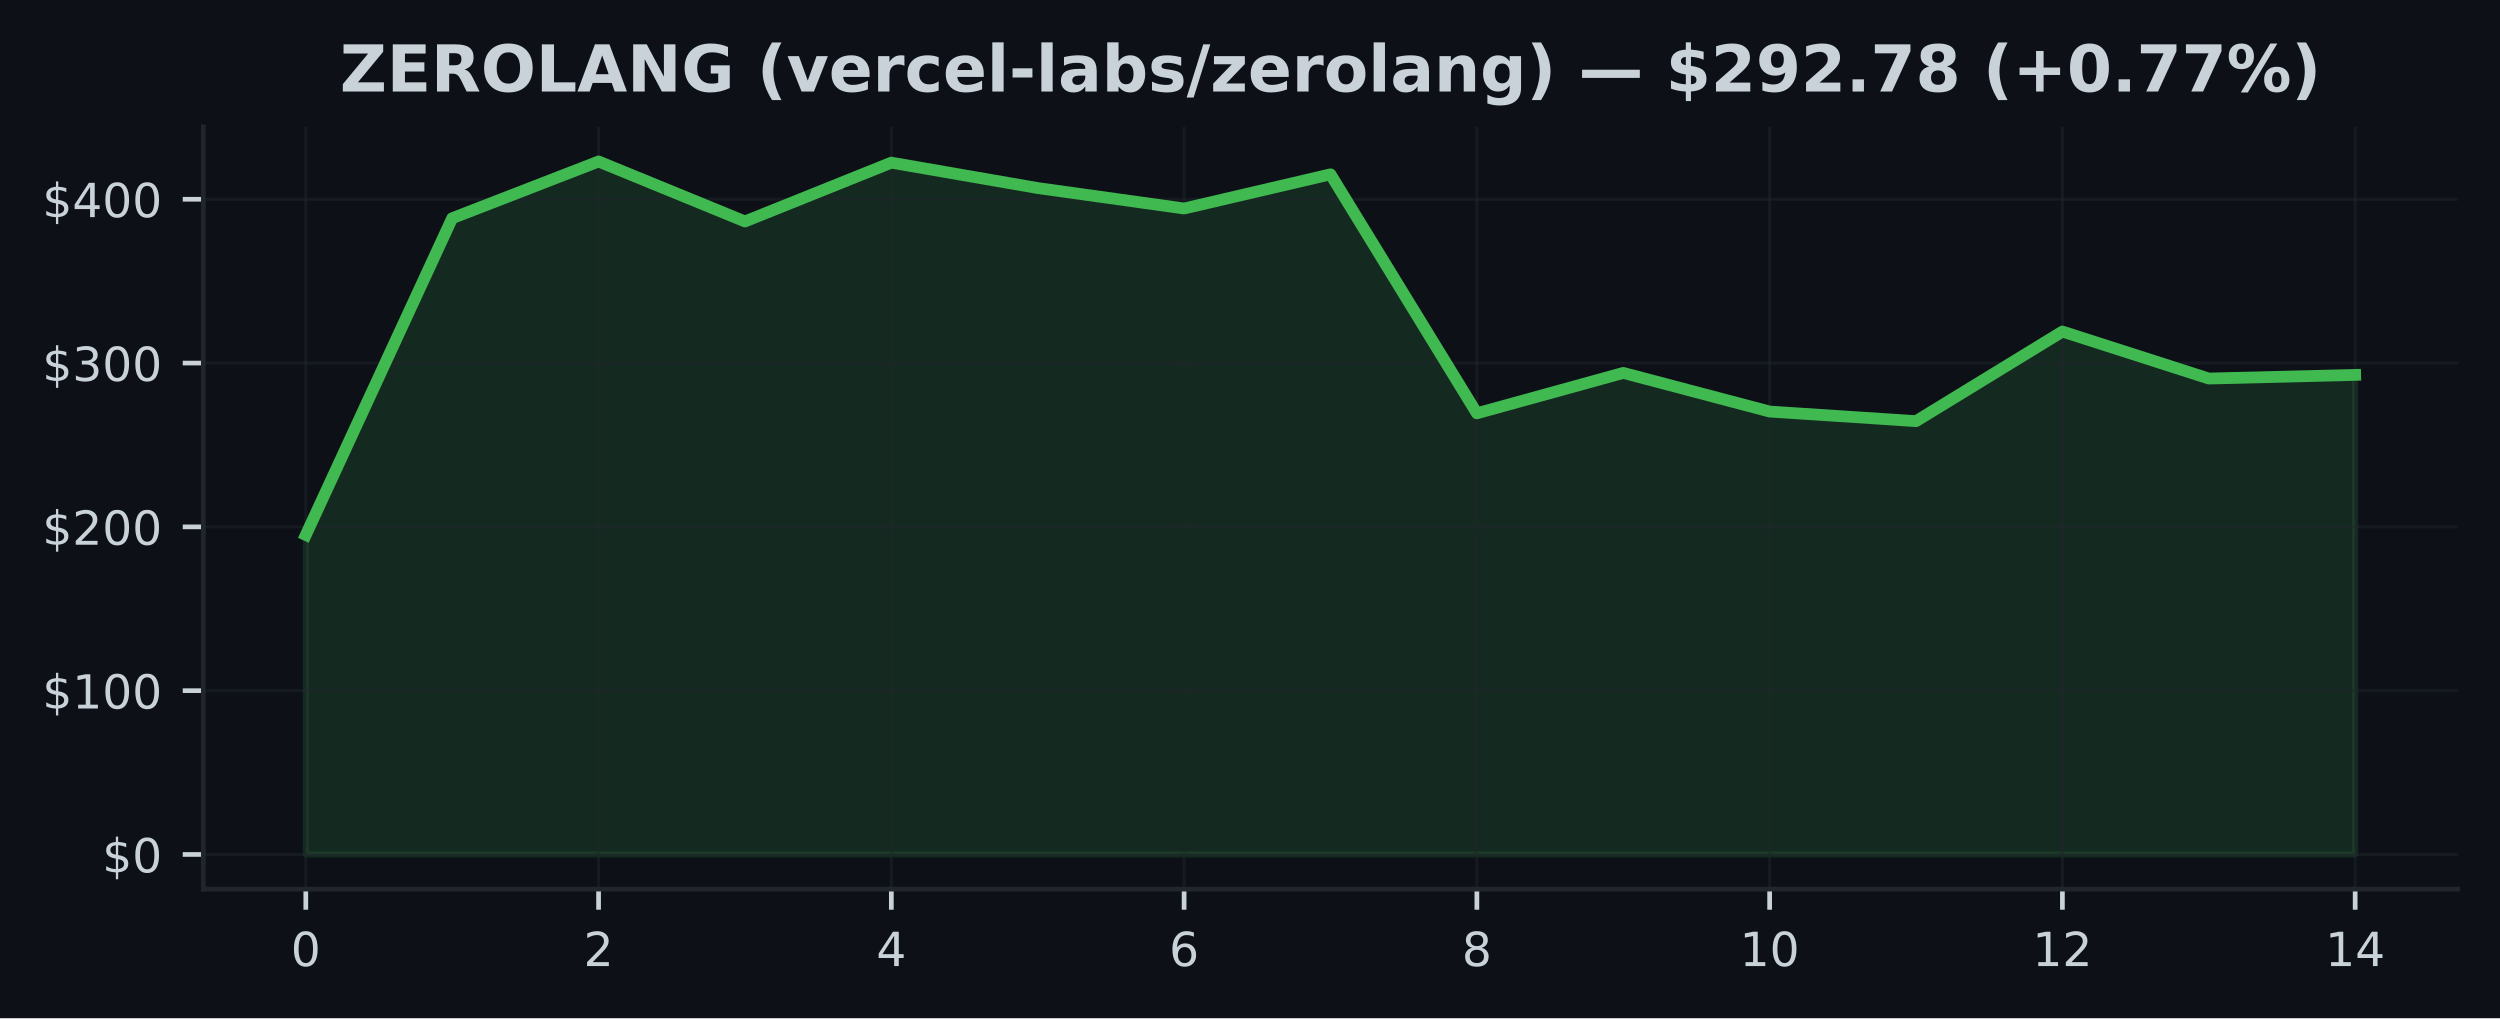
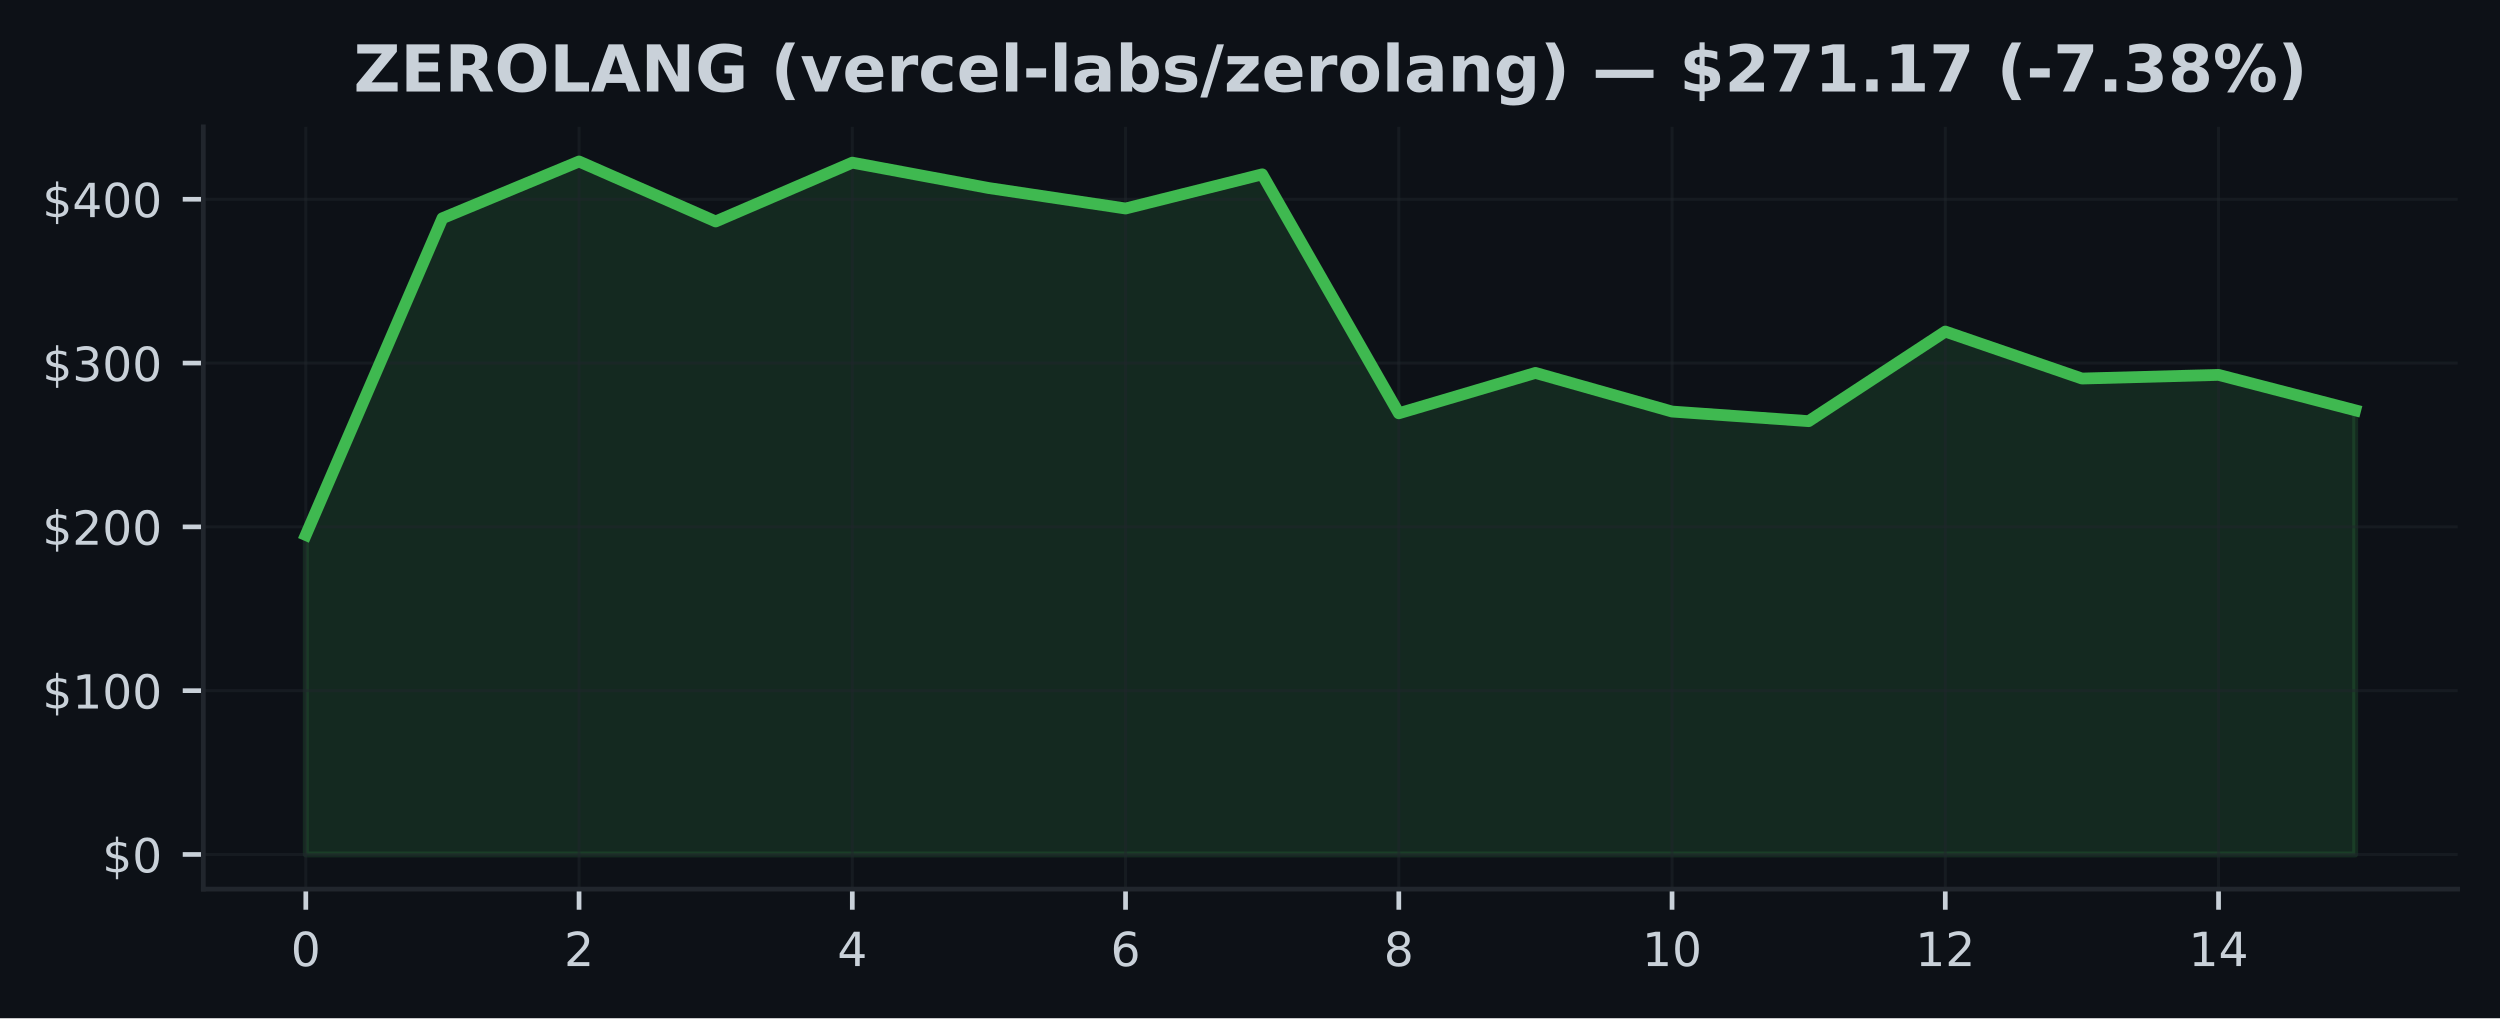
<svg xmlns="http://www.w3.org/2000/svg" xmlns:xlink="http://www.w3.org/1999/xlink" width="424.91pt" height="173.061pt" viewBox="0 0 424.91 173.061" version="1.1">
  <defs>
    <style type="text/css">*{stroke-linejoin: round; stroke-linecap: butt}</style>
  </defs>
  <g id="figure_1">
    <g id="patch_1">
      <path d="M 0 173.061  L 424.91 173.061  L 424.91 0  L 0 0  z " style="fill: #0d1117" />
    </g>
    <g id="axes_1">
      <g id="patch_2">
        <path d="M 34.56 151.118  L 417.71 151.118  L 417.71 21.558  L 34.56 21.558  z " style="fill: #0d1117" />
      </g>
      <g id="FillBetweenPolyCollection_1">
        <defs>
-           <path id="m2a7c3a0745" d="M 51.976 -27.832  L 51.976 -82.132  L 76.856 -135.969  L 101.736 -145.613  L 126.616 -135.421  L 151.495 -145.416  L 176.375 -141.095  L 201.255 -137.623  L 226.135 -143.431  L 251.015 -102.814  L 275.895 -109.68  L 300.775 -103.112  L 325.654 -101.478  L 350.534 -116.707  L 375.414 -108.722  L 400.294 -109.343  L 400.294 -27.832  L 400.294 -27.832  L 375.414 -27.832  L 350.534 -27.832  L 325.654 -27.832  L 300.775 -27.832  L 275.895 -27.832  L 251.015 -27.832  L 226.135 -27.832  L 201.255 -27.832  L 176.375 -27.832  L 151.495 -27.832  L 126.616 -27.832  L 101.736 -27.832  L 76.856 -27.832  L 51.976 -27.832  z " style="stroke: #3fb950; stroke-opacity: 0.15" />
+           <path id="m1afed7bf33" d="M 51.976 -27.832  L 51.976 -82.132  L 75.197 -135.969  L 98.418 -145.613  L 121.64 -135.421  L 144.861 -145.416  L 168.082 -141.095  L 191.303 -137.623  L 214.524 -143.431  L 237.746 -102.814  L 260.967 -109.68  L 284.188 -103.112  L 307.409 -101.478  L 330.63 -116.707  L 353.852 -108.722  L 377.073 -109.343  L 400.294 -103.327  L 400.294 -27.832  L 400.294 -27.832  L 377.073 -27.832  L 353.852 -27.832  L 330.63 -27.832  L 307.409 -27.832  L 284.188 -27.832  L 260.967 -27.832  L 237.746 -27.832  L 214.524 -27.832  L 191.303 -27.832  L 168.082 -27.832  L 144.861 -27.832  L 121.64 -27.832  L 98.418 -27.832  L 75.197 -27.832  L 51.976 -27.832  z " style="stroke: #3fb950; stroke-opacity: 0.15" />
        </defs>
-         <g clip-path="url(#p4a0010acbc)">
-           <use xlink:href="#m2a7c3a0745" x="0" y="173.061" style="fill: #3fb950; fill-opacity: 0.15; stroke: #3fb950; stroke-opacity: 0.15" />
+         <g clip-path="url(#pdf5510535b)">
+           <use xlink:href="#m1afed7bf33" x="0" y="173.061" style="fill: #3fb950; fill-opacity: 0.15; stroke: #3fb950; stroke-opacity: 0.15" />
        </g>
      </g>
      <g id="matplotlib.axis_1">
        <g id="xtick_1">
          <g id="line2d_1">
-             <path d="M 51.976 151.118  L 51.976 21.558  " clip-path="url(#p4a0010acbc)" style="fill: none; stroke: #21262d; stroke-opacity: 0.5; stroke-width: 0.5; stroke-linecap: square" />
+             <path d="M 51.976 151.118  L 51.976 21.558  " clip-path="url(#pdf5510535b)" style="fill: none; stroke: #21262d; stroke-opacity: 0.5; stroke-width: 0.5; stroke-linecap: square" />
          </g>
          <g id="line2d_2">
            <defs>
-               <path id="m915ec1aec2" d="M 0 0  L 0 3.5  " style="stroke: #c9d1d9; stroke-width: 0.8" />
+               <path id="m0084216aab" d="M 0 0  L 0 3.5  " style="stroke: #c9d1d9; stroke-width: 0.8" />
            </defs>
            <g>
-               <use xlink:href="#m915ec1aec2" x="51.976" y="151.118" style="fill: #c9d1d9; stroke: #c9d1d9; stroke-width: 0.8" />
+               <use xlink:href="#m0084216aab" x="51.976" y="151.118" style="fill: #c9d1d9; stroke: #c9d1d9; stroke-width: 0.8" />
            </g>
          </g>
          <g id="text_1">
            <g style="fill: #c9d1d9" transform="translate(49.43091 164.197) scale(0.08 -0.08)">
              <defs>
                <path id="DejaVuSans-30" d="M 2034 4250  Q 1547 4250 1301 3770  Q 1056 3291 1056 2328  Q 1056 1369 1301 889  Q 1547 409 2034 409  Q 2525 409 2770 889  Q 3016 1369 3016 2328  Q 3016 3291 2770 3770  Q 2525 4250 2034 4250  z M 2034 4750  Q 2819 4750 3233 4129  Q 3647 3509 3647 2328  Q 3647 1150 3233 529  Q 2819 -91 2034 -91  Q 1250 -91 836 529  Q 422 1150 422 2328  Q 422 3509 836 4129  Q 1250 4750 2034 4750  z " transform="scale(0.015625)" />
              </defs>
              <use xlink:href="#DejaVuSans-30" />
            </g>
          </g>
        </g>
        <g id="xtick_2">
          <g id="line2d_3">
-             <path d="M 101.736 151.118  L 101.736 21.558  " clip-path="url(#p4a0010acbc)" style="fill: none; stroke: #21262d; stroke-opacity: 0.5; stroke-width: 0.5; stroke-linecap: square" />
+             <path d="M 98.418 151.118  L 98.418 21.558  " clip-path="url(#pdf5510535b)" style="fill: none; stroke: #21262d; stroke-opacity: 0.5; stroke-width: 0.5; stroke-linecap: square" />
          </g>
          <g id="line2d_4">
            <g>
-               <use xlink:href="#m915ec1aec2" x="101.736" y="151.118" style="fill: #c9d1d9; stroke: #c9d1d9; stroke-width: 0.8" />
+               <use xlink:href="#m0084216aab" x="98.418" y="151.118" style="fill: #c9d1d9; stroke: #c9d1d9; stroke-width: 0.8" />
            </g>
          </g>
          <g id="text_2">
-             <g style="fill: #c9d1d9" transform="translate(99.19065 164.197) scale(0.08 -0.08)">
+             <g style="fill: #c9d1d9" transform="translate(95.87333 164.197) scale(0.08 -0.08)">
              <defs>
                <path id="DejaVuSans-32" d="M 1228 531  L 3431 531  L 3431 0  L 469 0  L 469 531  Q 828 903 1448 1529  Q 2069 2156 2228 2338  Q 2531 2678 2651 2914  Q 2772 3150 2772 3378  Q 2772 3750 2511 3984  Q 2250 4219 1831 4219  Q 1534 4219 1204 4116  Q 875 4013 500 3803  L 500 4441  Q 881 4594 1212 4672  Q 1544 4750 1819 4750  Q 2544 4750 2975 4387  Q 3406 4025 3406 3419  Q 3406 3131 3298 2873  Q 3191 2616 2906 2266  Q 2828 2175 2409 1742  Q 1991 1309 1228 531  z " transform="scale(0.015625)" />
              </defs>
              <use xlink:href="#DejaVuSans-32" />
            </g>
          </g>
        </g>
        <g id="xtick_3">
          <g id="line2d_5">
-             <path d="M 151.495 151.118  L 151.495 21.558  " clip-path="url(#p4a0010acbc)" style="fill: none; stroke: #21262d; stroke-opacity: 0.5; stroke-width: 0.5; stroke-linecap: square" />
+             <path d="M 144.861 151.118  L 144.861 21.558  " clip-path="url(#pdf5510535b)" style="fill: none; stroke: #21262d; stroke-opacity: 0.5; stroke-width: 0.5; stroke-linecap: square" />
          </g>
          <g id="line2d_6">
            <g>
-               <use xlink:href="#m915ec1aec2" x="151.495" y="151.118" style="fill: #c9d1d9; stroke: #c9d1d9; stroke-width: 0.8" />
+               <use xlink:href="#m0084216aab" x="144.861" y="151.118" style="fill: #c9d1d9; stroke: #c9d1d9; stroke-width: 0.8" />
            </g>
          </g>
          <g id="text_3">
-             <g style="fill: #c9d1d9" transform="translate(148.9504 164.197) scale(0.08 -0.08)">
+             <g style="fill: #c9d1d9" transform="translate(142.3158 164.197) scale(0.08 -0.08)">
              <defs>
                <path id="DejaVuSans-34" d="M 2419 4116  L 825 1625  L 2419 1625  L 2419 4116  z M 2253 4666  L 3047 4666  L 3047 1625  L 3713 1625  L 3713 1100  L 3047 1100  L 3047 0  L 2419 0  L 2419 1100  L 313 1100  L 313 1709  L 2253 4666  z " transform="scale(0.015625)" />
              </defs>
              <use xlink:href="#DejaVuSans-34" />
            </g>
          </g>
        </g>
        <g id="xtick_4">
          <g id="line2d_7">
-             <path d="M 201.255 151.118  L 201.255 21.558  " clip-path="url(#p4a0010acbc)" style="fill: none; stroke: #21262d; stroke-opacity: 0.5; stroke-width: 0.5; stroke-linecap: square" />
+             <path d="M 191.303 151.118  L 191.303 21.558  " clip-path="url(#pdf5510535b)" style="fill: none; stroke: #21262d; stroke-opacity: 0.5; stroke-width: 0.5; stroke-linecap: square" />
          </g>
          <g id="line2d_8">
            <g>
-               <use xlink:href="#m915ec1aec2" x="201.255" y="151.118" style="fill: #c9d1d9; stroke: #c9d1d9; stroke-width: 0.8" />
+               <use xlink:href="#m0084216aab" x="191.303" y="151.118" style="fill: #c9d1d9; stroke: #c9d1d9; stroke-width: 0.8" />
            </g>
          </g>
          <g id="text_4">
-             <g style="fill: #c9d1d9" transform="translate(198.7101 164.197) scale(0.08 -0.08)">
+             <g style="fill: #c9d1d9" transform="translate(188.7582 164.197) scale(0.08 -0.08)">
              <defs>
                <path id="DejaVuSans-36" d="M 2113 2584  Q 1688 2584 1439 2293  Q 1191 2003 1191 1497  Q 1191 994 1439 701  Q 1688 409 2113 409  Q 2538 409 2786 701  Q 3034 994 3034 1497  Q 3034 2003 2786 2293  Q 2538 2584 2113 2584  z M 3366 4563  L 3366 3988  Q 3128 4100 2886 4159  Q 2644 4219 2406 4219  Q 1781 4219 1451 3797  Q 1122 3375 1075 2522  Q 1259 2794 1537 2939  Q 1816 3084 2150 3084  Q 2853 3084 3261 2657  Q 3669 2231 3669 1497  Q 3669 778 3244 343  Q 2819 -91 2113 -91  Q 1303 -91 875 529  Q 447 1150 447 2328  Q 447 3434 972 4092  Q 1497 4750 2381 4750  Q 2619 4750 2861 4703  Q 3103 4656 3366 4563  z " transform="scale(0.015625)" />
              </defs>
              <use xlink:href="#DejaVuSans-36" />
            </g>
          </g>
        </g>
        <g id="xtick_5">
          <g id="line2d_9">
-             <path d="M 251.015 151.118  L 251.015 21.558  " clip-path="url(#p4a0010acbc)" style="fill: none; stroke: #21262d; stroke-opacity: 0.5; stroke-width: 0.5; stroke-linecap: square" />
+             <path d="M 237.746 151.118  L 237.746 21.558  " clip-path="url(#pdf5510535b)" style="fill: none; stroke: #21262d; stroke-opacity: 0.5; stroke-width: 0.5; stroke-linecap: square" />
          </g>
          <g id="line2d_10">
            <g>
-               <use xlink:href="#m915ec1aec2" x="251.015" y="151.118" style="fill: #c9d1d9; stroke: #c9d1d9; stroke-width: 0.8" />
+               <use xlink:href="#m0084216aab" x="237.746" y="151.118" style="fill: #c9d1d9; stroke: #c9d1d9; stroke-width: 0.8" />
            </g>
          </g>
          <g id="text_5">
-             <g style="fill: #c9d1d9" transform="translate(248.4699 164.197) scale(0.08 -0.08)">
+             <g style="fill: #c9d1d9" transform="translate(235.2006 164.197) scale(0.08 -0.08)">
              <defs>
                <path id="DejaVuSans-38" d="M 2034 2216  Q 1584 2216 1326 1975  Q 1069 1734 1069 1313  Q 1069 891 1326 650  Q 1584 409 2034 409  Q 2484 409 2743 651  Q 3003 894 3003 1313  Q 3003 1734 2745 1975  Q 2488 2216 2034 2216  z M 1403 2484  Q 997 2584 770 2862  Q 544 3141 544 3541  Q 544 4100 942 4425  Q 1341 4750 2034 4750  Q 2731 4750 3128 4425  Q 3525 4100 3525 3541  Q 3525 3141 3298 2862  Q 3072 2584 2669 2484  Q 3125 2378 3379 2068  Q 3634 1759 3634 1313  Q 3634 634 3220 271  Q 2806 -91 2034 -91  Q 1263 -91 848 271  Q 434 634 434 1313  Q 434 1759 690 2068  Q 947 2378 1403 2484  z M 1172 3481  Q 1172 3119 1398 2916  Q 1625 2713 2034 2713  Q 2441 2713 2670 2916  Q 2900 3119 2900 3481  Q 2900 3844 2670 4047  Q 2441 4250 2034 4250  Q 1625 4250 1398 4047  Q 1172 3844 1172 3481  z " transform="scale(0.015625)" />
              </defs>
              <use xlink:href="#DejaVuSans-38" />
            </g>
          </g>
        </g>
        <g id="xtick_6">
          <g id="line2d_11">
-             <path d="M 300.775 151.118  L 300.775 21.558  " clip-path="url(#p4a0010acbc)" style="fill: none; stroke: #21262d; stroke-opacity: 0.5; stroke-width: 0.5; stroke-linecap: square" />
+             <path d="M 284.188 151.118  L 284.188 21.558  " clip-path="url(#pdf5510535b)" style="fill: none; stroke: #21262d; stroke-opacity: 0.5; stroke-width: 0.5; stroke-linecap: square" />
          </g>
          <g id="line2d_12">
            <g>
-               <use xlink:href="#m915ec1aec2" x="300.775" y="151.118" style="fill: #c9d1d9; stroke: #c9d1d9; stroke-width: 0.8" />
+               <use xlink:href="#m0084216aab" x="284.188" y="151.118" style="fill: #c9d1d9; stroke: #c9d1d9; stroke-width: 0.8" />
            </g>
          </g>
          <g id="text_6">
-             <g style="fill: #c9d1d9" transform="translate(295.6846 164.197) scale(0.08 -0.08)">
+             <g style="fill: #c9d1d9" transform="translate(279.098 164.197) scale(0.08 -0.08)">
              <defs>
                <path id="DejaVuSans-31" d="M 794 531  L 1825 531  L 1825 4091  L 703 3866  L 703 4441  L 1819 4666  L 2450 4666  L 2450 531  L 3481 531  L 3481 0  L 794 0  L 794 531  z " transform="scale(0.015625)" />
              </defs>
              <use xlink:href="#DejaVuSans-31" />
              <use xlink:href="#DejaVuSans-30" transform="translate(63.62305 0)" />
            </g>
          </g>
        </g>
        <g id="xtick_7">
          <g id="line2d_13">
-             <path d="M 350.534 151.118  L 350.534 21.558  " clip-path="url(#p4a0010acbc)" style="fill: none; stroke: #21262d; stroke-opacity: 0.5; stroke-width: 0.5; stroke-linecap: square" />
+             <path d="M 330.63 151.118  L 330.63 21.558  " clip-path="url(#pdf5510535b)" style="fill: none; stroke: #21262d; stroke-opacity: 0.5; stroke-width: 0.5; stroke-linecap: square" />
          </g>
          <g id="line2d_14">
            <g>
-               <use xlink:href="#m915ec1aec2" x="350.534" y="151.118" style="fill: #c9d1d9; stroke: #c9d1d9; stroke-width: 0.8" />
+               <use xlink:href="#m0084216aab" x="330.63" y="151.118" style="fill: #c9d1d9; stroke: #c9d1d9; stroke-width: 0.8" />
            </g>
          </g>
          <g id="text_7">
-             <g style="fill: #c9d1d9" transform="translate(345.4444 164.197) scale(0.08 -0.08)">
+             <g style="fill: #c9d1d9" transform="translate(325.5405 164.197) scale(0.08 -0.08)">
              <use xlink:href="#DejaVuSans-31" />
              <use xlink:href="#DejaVuSans-32" transform="translate(63.62305 0)" />
            </g>
          </g>
        </g>
        <g id="xtick_8">
          <g id="line2d_15">
-             <path d="M 400.294 151.118  L 400.294 21.558  " clip-path="url(#p4a0010acbc)" style="fill: none; stroke: #21262d; stroke-opacity: 0.5; stroke-width: 0.5; stroke-linecap: square" />
+             <path d="M 377.073 151.118  L 377.073 21.558  " clip-path="url(#pdf5510535b)" style="fill: none; stroke: #21262d; stroke-opacity: 0.5; stroke-width: 0.5; stroke-linecap: square" />
          </g>
          <g id="line2d_16">
            <g>
-               <use xlink:href="#m915ec1aec2" x="400.294" y="151.118" style="fill: #c9d1d9; stroke: #c9d1d9; stroke-width: 0.8" />
+               <use xlink:href="#m0084216aab" x="377.073" y="151.118" style="fill: #c9d1d9; stroke: #c9d1d9; stroke-width: 0.8" />
            </g>
          </g>
          <g id="text_8">
-             <g style="fill: #c9d1d9" transform="translate(395.2041 164.197) scale(0.08 -0.08)">
+             <g style="fill: #c9d1d9" transform="translate(371.9829 164.197) scale(0.08 -0.08)">
              <use xlink:href="#DejaVuSans-31" />
              <use xlink:href="#DejaVuSans-34" transform="translate(63.62305 0)" />
            </g>
          </g>
        </g>
      </g>
      <g id="matplotlib.axis_2">
        <g id="ytick_1">
          <g id="line2d_17">
-             <path d="M 34.56 145.229  L 417.71 145.229  " clip-path="url(#p4a0010acbc)" style="fill: none; stroke: #21262d; stroke-opacity: 0.5; stroke-width: 0.5; stroke-linecap: square" />
+             <path d="M 34.56 145.229  L 417.71 145.229  " clip-path="url(#pdf5510535b)" style="fill: none; stroke: #21262d; stroke-opacity: 0.5; stroke-width: 0.5; stroke-linecap: square" />
          </g>
          <g id="line2d_18">
            <defs>
-               <path id="m7dd3b3bab3" d="M 0 0  L -3.5 0  " style="stroke: #c9d1d9; stroke-width: 0.8" />
+               <path id="m3a2ec4ae19" d="M 0 0  L -3.5 0  " style="stroke: #c9d1d9; stroke-width: 0.8" />
            </defs>
            <g>
-               <use xlink:href="#m7dd3b3bab3" x="34.56" y="145.229" style="fill: #c9d1d9; stroke: #c9d1d9; stroke-width: 0.8" />
+               <use xlink:href="#m3a2ec4ae19" x="34.56" y="145.229" style="fill: #c9d1d9; stroke: #c9d1d9; stroke-width: 0.8" />
            </g>
          </g>
          <g id="text_9">
            <g style="fill: #c9d1d9" transform="translate(17.38 148.2686) scale(0.08 -0.08)">
              <defs>
                <path id="DejaVuSans-24" d="M 2163 -941  L 1850 -941  L 1847 0  Q 1519 6 1191 76  Q 863 147 531 288  L 531 850  Q 850 650 1176 548  Q 1503 447 1850 444  L 1850 1869  Q 1159 1981 845 2250  Q 531 2519 531 2988  Q 531 3497 872 3790  Q 1213 4084 1850 4128  L 1850 4863  L 2163 4863  L 2163 4138  Q 2453 4125 2725 4076  Q 2997 4028 3256 3944  L 3256 3397  Q 2997 3528 2723 3600  Q 2450 3672 2163 3684  L 2163 2350  Q 2872 2241 3206 1959  Q 3541 1678 3541 1191  Q 3541 663 3186 358  Q 2831 53 2163 6  L 2163 -941  z M 1850 2406  L 1850 3688  Q 1488 3647 1297 3481  Q 1106 3316 1106 3041  Q 1106 2772 1282 2622  Q 1459 2472 1850 2406  z M 2163 1806  L 2163 453  Q 2559 506 2761 678  Q 2963 850 2963 1131  Q 2963 1406 2770 1568  Q 2578 1731 2163 1806  z " transform="scale(0.015625)" />
              </defs>
              <use xlink:href="#DejaVuSans-24" />
              <use xlink:href="#DejaVuSans-30" transform="translate(63.62305 0)" />
            </g>
          </g>
        </g>
        <g id="ytick_2">
          <g id="line2d_19">
-             <path d="M 34.56 117.389  L 417.71 117.389  " clip-path="url(#p4a0010acbc)" style="fill: none; stroke: #21262d; stroke-opacity: 0.5; stroke-width: 0.5; stroke-linecap: square" />
+             <path d="M 34.56 117.389  L 417.71 117.389  " clip-path="url(#pdf5510535b)" style="fill: none; stroke: #21262d; stroke-opacity: 0.5; stroke-width: 0.5; stroke-linecap: square" />
          </g>
          <g id="line2d_20">
            <g>
-               <use xlink:href="#m7dd3b3bab3" x="34.56" y="117.389" style="fill: #c9d1d9; stroke: #c9d1d9; stroke-width: 0.8" />
+               <use xlink:href="#m3a2ec4ae19" x="34.56" y="117.389" style="fill: #c9d1d9; stroke: #c9d1d9; stroke-width: 0.8" />
            </g>
          </g>
          <g id="text_10">
            <g style="fill: #c9d1d9" transform="translate(7.2 120.4281) scale(0.08 -0.08)">
              <use xlink:href="#DejaVuSans-24" />
              <use xlink:href="#DejaVuSans-31" transform="translate(63.62305 0)" />
              <use xlink:href="#DejaVuSans-30" transform="translate(127.2461 0)" />
              <use xlink:href="#DejaVuSans-30" transform="translate(190.8691 0)" />
            </g>
          </g>
        </g>
        <g id="ytick_3">
          <g id="line2d_21">
-             <path d="M 34.56 89.548  L 417.71 89.548  " clip-path="url(#p4a0010acbc)" style="fill: none; stroke: #21262d; stroke-opacity: 0.5; stroke-width: 0.5; stroke-linecap: square" />
+             <path d="M 34.56 89.548  L 417.71 89.548  " clip-path="url(#pdf5510535b)" style="fill: none; stroke: #21262d; stroke-opacity: 0.5; stroke-width: 0.5; stroke-linecap: square" />
          </g>
          <g id="line2d_22">
            <g>
-               <use xlink:href="#m7dd3b3bab3" x="34.56" y="89.548" style="fill: #c9d1d9; stroke: #c9d1d9; stroke-width: 0.8" />
+               <use xlink:href="#m3a2ec4ae19" x="34.56" y="89.548" style="fill: #c9d1d9; stroke: #c9d1d9; stroke-width: 0.8" />
            </g>
          </g>
          <g id="text_11">
            <g style="fill: #c9d1d9" transform="translate(7.2 92.58766) scale(0.08 -0.08)">
              <use xlink:href="#DejaVuSans-24" />
              <use xlink:href="#DejaVuSans-32" transform="translate(63.62305 0)" />
              <use xlink:href="#DejaVuSans-30" transform="translate(127.2461 0)" />
              <use xlink:href="#DejaVuSans-30" transform="translate(190.8691 0)" />
            </g>
          </g>
        </g>
        <g id="ytick_4">
          <g id="line2d_23">
-             <path d="M 34.56 61.708  L 417.71 61.708  " clip-path="url(#p4a0010acbc)" style="fill: none; stroke: #21262d; stroke-opacity: 0.5; stroke-width: 0.5; stroke-linecap: square" />
+             <path d="M 34.56 61.708  L 417.71 61.708  " clip-path="url(#pdf5510535b)" style="fill: none; stroke: #21262d; stroke-opacity: 0.5; stroke-width: 0.5; stroke-linecap: square" />
          </g>
          <g id="line2d_24">
            <g>
-               <use xlink:href="#m7dd3b3bab3" x="34.56" y="61.708" style="fill: #c9d1d9; stroke: #c9d1d9; stroke-width: 0.8" />
+               <use xlink:href="#m3a2ec4ae19" x="34.56" y="61.708" style="fill: #c9d1d9; stroke: #c9d1d9; stroke-width: 0.8" />
            </g>
          </g>
          <g id="text_12">
            <g style="fill: #c9d1d9" transform="translate(7.2 64.74721) scale(0.08 -0.08)">
              <defs>
                <path id="DejaVuSans-33" d="M 2597 2516  Q 3050 2419 3304 2112  Q 3559 1806 3559 1356  Q 3559 666 3084 287  Q 2609 -91 1734 -91  Q 1441 -91 1130 -33  Q 819 25 488 141  L 488 750  Q 750 597 1062 519  Q 1375 441 1716 441  Q 2309 441 2620 675  Q 2931 909 2931 1356  Q 2931 1769 2642 2001  Q 2353 2234 1838 2234  L 1294 2234  L 1294 2753  L 1863 2753  Q 2328 2753 2575 2939  Q 2822 3125 2822 3475  Q 2822 3834 2567 4026  Q 2313 4219 1838 4219  Q 1578 4219 1281 4162  Q 984 4106 628 3988  L 628 4550  Q 988 4650 1302 4700  Q 1616 4750 1894 4750  Q 2613 4750 3031 4423  Q 3450 4097 3450 3541  Q 3450 3153 3228 2886  Q 3006 2619 2597 2516  z " transform="scale(0.015625)" />
              </defs>
              <use xlink:href="#DejaVuSans-24" />
              <use xlink:href="#DejaVuSans-33" transform="translate(63.62305 0)" />
              <use xlink:href="#DejaVuSans-30" transform="translate(127.2461 0)" />
              <use xlink:href="#DejaVuSans-30" transform="translate(190.8691 0)" />
            </g>
          </g>
        </g>
        <g id="ytick_5">
          <g id="line2d_25">
-             <path d="M 34.56 33.867  L 417.71 33.867  " clip-path="url(#p4a0010acbc)" style="fill: none; stroke: #21262d; stroke-opacity: 0.5; stroke-width: 0.5; stroke-linecap: square" />
+             <path d="M 34.56 33.867  L 417.71 33.867  " clip-path="url(#pdf5510535b)" style="fill: none; stroke: #21262d; stroke-opacity: 0.5; stroke-width: 0.5; stroke-linecap: square" />
          </g>
          <g id="line2d_26">
            <g>
-               <use xlink:href="#m7dd3b3bab3" x="34.56" y="33.867" style="fill: #c9d1d9; stroke: #c9d1d9; stroke-width: 0.8" />
+               <use xlink:href="#m3a2ec4ae19" x="34.56" y="33.867" style="fill: #c9d1d9; stroke: #c9d1d9; stroke-width: 0.8" />
            </g>
          </g>
          <g id="text_13">
            <g style="fill: #c9d1d9" transform="translate(7.2 36.90675) scale(0.08 -0.08)">
              <use xlink:href="#DejaVuSans-24" />
              <use xlink:href="#DejaVuSans-34" transform="translate(63.62305 0)" />
              <use xlink:href="#DejaVuSans-30" transform="translate(127.2461 0)" />
              <use xlink:href="#DejaVuSans-30" transform="translate(190.8691 0)" />
            </g>
          </g>
        </g>
      </g>
      <g id="line2d_27">
-         <path d="M 51.976 90.929  L 76.856 37.091  L 101.736 27.447  L 126.616 37.64  L 151.495 27.645  L 176.375 31.966  L 201.255 35.438  L 226.135 29.63  L 251.015 70.246  L 275.895 63.381  L 300.775 69.949  L 325.654 71.583  L 350.534 56.354  L 375.414 64.339  L 400.294 63.718  " clip-path="url(#p4a0010acbc)" style="fill: none; stroke: #3fb950; stroke-width: 2; stroke-linecap: square" />
+         <path d="M 51.976 90.929  L 75.197 37.091  L 98.418 27.447  L 121.64 37.64  L 144.861 27.645  L 168.082 31.966  L 191.303 35.438  L 214.524 29.63  L 237.746 70.246  L 260.967 63.381  L 284.188 69.949  L 307.409 71.583  L 330.63 56.354  L 353.852 64.339  L 377.073 63.718  L 400.294 69.734  " clip-path="url(#pdf5510535b)" style="fill: none; stroke: #3fb950; stroke-width: 2; stroke-linecap: square" />
      </g>
      <g id="patch_3">
        <path d="M 34.56 151.118  L 34.56 21.558  " style="fill: none; stroke: #21262d; stroke-width: 0.8; stroke-linejoin: miter; stroke-linecap: square" />
      </g>
      <g id="patch_4">
        <path d="M 34.56 151.118  L 417.71 151.118  " style="fill: none; stroke: #21262d; stroke-width: 0.8; stroke-linejoin: miter; stroke-linecap: square" />
      </g>
      <g id="text_14">
-         <g style="fill: #c9d1d9" transform="translate(57.77227 15.55828) scale(0.11 -0.11)">
+         <g style="fill: #c9d1d9" transform="translate(60.09859 15.55828) scale(0.11 -0.11)">
          <defs>
            <path id="DejaVuSans-Bold-5a" d="M 359 4666  L 4281 4666  L 4281 3938  L 1778 909  L 4353 909  L 4353 0  L 288 0  L 288 728  L 2791 3756  L 359 3756  L 359 4666  z " transform="scale(0.015625)" />
            <path id="DejaVuSans-Bold-45" d="M 588 4666  L 3834 4666  L 3834 3756  L 1791 3756  L 1791 2888  L 3713 2888  L 3713 1978  L 1791 1978  L 1791 909  L 3903 909  L 3903 0  L 588 0  L 588 4666  z " transform="scale(0.015625)" />
            <path id="DejaVuSans-Bold-52" d="M 2297 2597  Q 2675 2597 2839 2737  Q 3003 2878 3003 3200  Q 3003 3519 2839 3656  Q 2675 3794 2297 3794  L 1791 3794  L 1791 2597  L 2297 2597  z M 1791 1766  L 1791 0  L 588 0  L 588 4666  L 2425 4666  Q 3347 4666 3776 4356  Q 4206 4047 4206 3378  Q 4206 2916 3982 2619  Q 3759 2322 3309 2181  Q 3556 2125 3751 1926  Q 3947 1728 4147 1325  L 4800 0  L 3519 0  L 2950 1159  Q 2778 1509 2601 1637  Q 2425 1766 2131 1766  L 1791 1766  z " transform="scale(0.015625)" />
            <path id="DejaVuSans-Bold-4f" d="M 2719 3878  Q 2169 3878 1866 3472  Q 1563 3066 1563 2328  Q 1563 1594 1866 1187  Q 2169 781 2719 781  Q 3272 781 3575 1187  Q 3878 1594 3878 2328  Q 3878 3066 3575 3472  Q 3272 3878 2719 3878  z M 2719 4750  Q 3844 4750 4481 4106  Q 5119 3463 5119 2328  Q 5119 1197 4481 553  Q 3844 -91 2719 -91  Q 1597 -91 958 553  Q 319 1197 319 2328  Q 319 3463 958 4106  Q 1597 4750 2719 4750  z " transform="scale(0.015625)" />
            <path id="DejaVuSans-Bold-4c" d="M 588 4666  L 1791 4666  L 1791 909  L 3903 909  L 3903 0  L 588 0  L 588 4666  z " transform="scale(0.015625)" />
            <path id="DejaVuSans-Bold-41" d="M 3419 850  L 1538 850  L 1241 0  L 31 0  L 1759 4666  L 3194 4666  L 4922 0  L 3713 0  L 3419 850  z M 1838 1716  L 3116 1716  L 2478 3572  L 1838 1716  z " transform="scale(0.015625)" />
            <path id="DejaVuSans-Bold-4e" d="M 588 4666  L 1931 4666  L 3628 1466  L 3628 4666  L 4769 4666  L 4769 0  L 3425 0  L 1728 3200  L 1728 0  L 588 0  L 588 4666  z " transform="scale(0.015625)" />
            <path id="DejaVuSans-Bold-47" d="M 4781 347  Q 4331 128 3847 18  Q 3363 -91 2847 -91  Q 1681 -91 1000 561  Q 319 1213 319 2328  Q 319 3456 1012 4103  Q 1706 4750 2913 4750  Q 3378 4750 3804 4662  Q 4231 4575 4609 4403  L 4609 3438  Q 4219 3659 3833 3768  Q 3447 3878 3059 3878  Q 2341 3878 1952 3476  Q 1563 3075 1563 2328  Q 1563 1588 1938 1184  Q 2313 781 3003 781  Q 3191 781 3352 804  Q 3513 828 3641 878  L 3641 1784  L 2906 1784  L 2906 2591  L 4781 2591  L 4781 347  z " transform="scale(0.015625)" />
            <path id="DejaVuSans-Bold-20" transform="scale(0.015625)" />
            <path id="DejaVuSans-Bold-28" d="M 2413 -844  L 1484 -844  Q 1006 -72 778 623  Q 550 1319 550 2003  Q 550 2688 779 3389  Q 1009 4091 1484 4856  L 2413 4856  Q 2013 4116 1813 3408  Q 1613 2700 1613 2009  Q 1613 1319 1811 609  Q 2009 -100 2413 -844  z " transform="scale(0.015625)" />
            <path id="DejaVuSans-Bold-76" d="M 97 3500  L 1216 3500  L 2088 1081  L 2956 3500  L 4078 3500  L 2700 0  L 1472 0  L 97 3500  z " transform="scale(0.015625)" />
            <path id="DejaVuSans-Bold-65" d="M 4031 1759  L 4031 1441  L 1416 1441  Q 1456 1047 1700 850  Q 1944 653 2381 653  Q 2734 653 3104 758  Q 3475 863 3866 1075  L 3866 213  Q 3469 63 3072 -14  Q 2675 -91 2278 -91  Q 1328 -91 801 392  Q 275 875 275 1747  Q 275 2603 792 3093  Q 1309 3584 2216 3584  Q 3041 3584 3536 3087  Q 4031 2591 4031 1759  z M 2881 2131  Q 2881 2450 2695 2645  Q 2509 2841 2209 2841  Q 1884 2841 1681 2658  Q 1478 2475 1428 2131  L 2881 2131  z " transform="scale(0.015625)" />
            <path id="DejaVuSans-Bold-72" d="M 3138 2547  Q 2991 2616 2845 2648  Q 2700 2681 2553 2681  Q 2122 2681 1889 2404  Q 1656 2128 1656 1613  L 1656 0  L 538 0  L 538 3500  L 1656 3500  L 1656 2925  Q 1872 3269 2151 3426  Q 2431 3584 2822 3584  Q 2878 3584 2943 3579  Q 3009 3575 3134 3559  L 3138 2547  z " transform="scale(0.015625)" />
            <path id="DejaVuSans-Bold-63" d="M 3366 3391  L 3366 2478  Q 3138 2634 2908 2709  Q 2678 2784 2431 2784  Q 1963 2784 1702 2511  Q 1441 2238 1441 1747  Q 1441 1256 1702 982  Q 1963 709 2431 709  Q 2694 709 2930 787  Q 3166 866 3366 1019  L 3366 103  Q 3103 6 2833 -42  Q 2563 -91 2291 -91  Q 1344 -91 809 395  Q 275 881 275 1747  Q 275 2613 809 3098  Q 1344 3584 2291 3584  Q 2566 3584 2833 3536  Q 3100 3488 3366 3391  z " transform="scale(0.015625)" />
            <path id="DejaVuSans-Bold-6c" d="M 538 4863  L 1656 4863  L 1656 0  L 538 0  L 538 4863  z " transform="scale(0.015625)" />
            <path id="DejaVuSans-Bold-2d" d="M 347 2297  L 2309 2297  L 2309 1388  L 347 1388  L 347 2297  z " transform="scale(0.015625)" />
            <path id="DejaVuSans-Bold-61" d="M 2106 1575  Q 1756 1575 1579 1456  Q 1403 1338 1403 1106  Q 1403 894 1545 773  Q 1688 653 1941 653  Q 2256 653 2472 879  Q 2688 1106 2688 1447  L 2688 1575  L 2106 1575  z M 3816 1997  L 3816 0  L 2688 0  L 2688 519  Q 2463 200 2181 54  Q 1900 -91 1497 -91  Q 953 -91 614 226  Q 275 544 275 1050  Q 275 1666 698 1953  Q 1122 2241 2028 2241  L 2688 2241  L 2688 2328  Q 2688 2594 2478 2717  Q 2269 2841 1825 2841  Q 1466 2841 1156 2769  Q 847 2697 581 2553  L 581 3406  Q 941 3494 1303 3539  Q 1666 3584 2028 3584  Q 2975 3584 3395 3211  Q 3816 2838 3816 1997  z " transform="scale(0.015625)" />
            <path id="DejaVuSans-Bold-62" d="M 2400 722  Q 2759 722 2948 984  Q 3138 1247 3138 1747  Q 3138 2247 2948 2509  Q 2759 2772 2400 2772  Q 2041 2772 1848 2508  Q 1656 2244 1656 1747  Q 1656 1250 1848 986  Q 2041 722 2400 722  z M 1656 2988  Q 1888 3294 2169 3439  Q 2450 3584 2816 3584  Q 3463 3584 3878 3070  Q 4294 2556 4294 1747  Q 4294 938 3878 423  Q 3463 -91 2816 -91  Q 2450 -91 2169 54  Q 1888 200 1656 506  L 1656 0  L 538 0  L 538 4863  L 1656 4863  L 1656 2988  z " transform="scale(0.015625)" />
            <path id="DejaVuSans-Bold-73" d="M 3272 3391  L 3272 2541  Q 2913 2691 2578 2766  Q 2244 2841 1947 2841  Q 1628 2841 1473 2761  Q 1319 2681 1319 2516  Q 1319 2381 1436 2309  Q 1553 2238 1856 2203  L 2053 2175  Q 2913 2066 3209 1816  Q 3506 1566 3506 1031  Q 3506 472 3093 190  Q 2681 -91 1863 -91  Q 1516 -91 1145 -36  Q 775 19 384 128  L 384 978  Q 719 816 1070 734  Q 1422 653 1784 653  Q 2113 653 2278 743  Q 2444 834 2444 1013  Q 2444 1163 2330 1236  Q 2216 1309 1875 1350  L 1678 1375  Q 931 1469 631 1722  Q 331 1975 331 2491  Q 331 3047 712 3315  Q 1094 3584 1881 3584  Q 2191 3584 2531 3537  Q 2872 3491 3272 3391  z " transform="scale(0.015625)" />
            <path id="DejaVuSans-Bold-2f" d="M 1644 4666  L 2338 4666  L 691 -594  L 0 -594  L 1644 4666  z " transform="scale(0.015625)" />
            <path id="DejaVuSans-Bold-7a" d="M 366 3500  L 3419 3500  L 3419 2719  L 1575 800  L 3419 800  L 3419 0  L 288 0  L 288 781  L 2131 2700  L 366 2700  L 366 3500  z " transform="scale(0.015625)" />
            <path id="DejaVuSans-Bold-6f" d="M 2203 2784  Q 1831 2784 1636 2517  Q 1441 2250 1441 1747  Q 1441 1244 1636 976  Q 1831 709 2203 709  Q 2569 709 2762 976  Q 2956 1244 2956 1747  Q 2956 2250 2762 2517  Q 2569 2784 2203 2784  z M 2203 3584  Q 3106 3584 3614 3096  Q 4122 2609 4122 1747  Q 4122 884 3614 396  Q 3106 -91 2203 -91  Q 1297 -91 786 396  Q 275 884 275 1747  Q 275 2609 786 3096  Q 1297 3584 2203 3584  z " transform="scale(0.015625)" />
            <path id="DejaVuSans-Bold-6e" d="M 4056 2131  L 4056 0  L 2931 0  L 2931 347  L 2931 1631  Q 2931 2084 2911 2256  Q 2891 2428 2841 2509  Q 2775 2619 2662 2680  Q 2550 2741 2406 2741  Q 2056 2741 1856 2470  Q 1656 2200 1656 1722  L 1656 0  L 538 0  L 538 3500  L 1656 3500  L 1656 2988  Q 1909 3294 2193 3439  Q 2478 3584 2822 3584  Q 3428 3584 3742 3212  Q 4056 2841 4056 2131  z " transform="scale(0.015625)" />
            <path id="DejaVuSans-Bold-67" d="M 2919 594  Q 2688 288 2409 144  Q 2131 0 1766 0  Q 1125 0 706 504  Q 288 1009 288 1791  Q 288 2575 706 3076  Q 1125 3578 1766 3578  Q 2131 3578 2409 3434  Q 2688 3291 2919 2981  L 2919 3500  L 4044 3500  L 4044 353  Q 4044 -491 3511 -936  Q 2978 -1381 1966 -1381  Q 1638 -1381 1331 -1331  Q 1025 -1281 716 -1178  L 716 -306  Q 1009 -475 1290 -558  Q 1572 -641 1856 -641  Q 2406 -641 2662 -400  Q 2919 -159 2919 353  L 2919 594  z M 2181 2772  Q 1834 2772 1640 2515  Q 1447 2259 1447 1791  Q 1447 1309 1634 1061  Q 1822 813 2181 813  Q 2531 813 2725 1069  Q 2919 1325 2919 1791  Q 2919 2259 2725 2515  Q 2531 2772 2181 2772  z " transform="scale(0.015625)" />
            <path id="DejaVuSans-Bold-29" d="M 513 -844  Q 913 -100 1113 609  Q 1313 1319 1313 2009  Q 1313 2700 1113 3408  Q 913 4116 513 4856  L 1441 4856  Q 1916 4091 2145 3389  Q 2375 2688 2375 2003  Q 2375 1319 2147 623  Q 1919 -72 1441 -844  L 513 -844  z " transform="scale(0.015625)" />
            <path id="DejaVuSans-Bold-2014" d="M 344 2156  L 6056 2156  L 6056 1350  L 344 1350  L 344 2156  z " transform="scale(0.015625)" />
            <path id="DejaVuSans-Bold-24" d="M 2484 -941  L 1978 -941  L 1975 0  Q 1584 16 1218 87  Q 853 159 506 288  L 506 1106  Q 866 922 1233 823  Q 1600 725 1978 713  L 1978 1684  L 1875 1703  Q 1128 1834 814 2115  Q 500 2397 500 2925  Q 500 3484 883 3798  Q 1266 4113 1975 4141  L 1978 4863  L 2484 4863  L 2484 4153  Q 2797 4128 3109 4075  Q 3422 4022 3738 3938  L 3738 3144  Q 3425 3275 3112 3348  Q 2800 3422 2484 3438  L 2484 2541  L 2584 2522  Q 3378 2397 3698 2105  Q 4019 1813 4019 1241  Q 4019 666 3637 358  Q 3256 50 2484 6  L 2484 -941  z M 1978 2613  L 1978 3428  Q 1756 3416 1623 3308  Q 1491 3200 1491 3034  Q 1491 2850 1612 2745  Q 1734 2641 1978 2613  z M 2484 1594  L 2484 725  Q 2756 728 2892 831  Q 3028 934 3028 1141  Q 3028 1353 2903 1458  Q 2778 1563 2484 1594  z " transform="scale(0.015625)" />
            <path id="DejaVuSans-Bold-32" d="M 1844 884  L 3897 884  L 3897 0  L 506 0  L 506 884  L 2209 2388  Q 2438 2594 2547 2791  Q 2656 2988 2656 3200  Q 2656 3528 2436 3728  Q 2216 3928 1850 3928  Q 1569 3928 1234 3808  Q 900 3688 519 3450  L 519 4475  Q 925 4609 1322 4679  Q 1719 4750 2100 4750  Q 2938 4750 3402 4381  Q 3866 4013 3866 3353  Q 3866 2972 3669 2642  Q 3472 2313 2841 1759  L 1844 884  z " transform="scale(0.015625)" />
-             <path id="DejaVuSans-Bold-39" d="M 641 103  L 641 966  Q 928 831 1190 764  Q 1453 697 1709 697  Q 2247 697 2547 995  Q 2847 1294 2900 1881  Q 2688 1725 2447 1647  Q 2206 1569 1925 1569  Q 1209 1569 770 1986  Q 331 2403 331 3084  Q 331 3838 820 4291  Q 1309 4744 2131 4744  Q 3044 4744 3544 4128  Q 4044 3513 4044 2388  Q 4044 1231 3459 570  Q 2875 -91 1856 -91  Q 1528 -91 1228 -42  Q 928 6 641 103  z M 2125 2350  Q 2441 2350 2600 2554  Q 2759 2759 2759 3169  Q 2759 3575 2600 3781  Q 2441 3988 2125 3988  Q 1809 3988 1650 3781  Q 1491 3575 1491 3169  Q 1491 2759 1650 2554  Q 1809 2350 2125 2350  z " transform="scale(0.015625)" />
+             <path id="DejaVuSans-Bold-37" d="M 428 4666  L 3944 4666  L 3944 3988  L 2125 0  L 953 0  L 2675 3781  L 428 3781  L 428 4666  z " transform="scale(0.015625)" />
+             <path id="DejaVuSans-Bold-31" d="M 750 831  L 1813 831  L 1813 3847  L 722 3622  L 722 4441  L 1806 4666  L 2950 4666  L 2950 831  L 4013 831  L 4013 0  L 750 0  L 750 831  z " transform="scale(0.015625)" />
            <path id="DejaVuSans-Bold-2e" d="M 653 1209  L 1778 1209  L 1778 0  L 653 0  L 653 1209  z " transform="scale(0.015625)" />
-             <path id="DejaVuSans-Bold-37" d="M 428 4666  L 3944 4666  L 3944 3988  L 2125 0  L 953 0  L 2675 3781  L 428 3781  L 428 4666  z " transform="scale(0.015625)" />
+             <path id="DejaVuSans-Bold-33" d="M 2981 2516  Q 3453 2394 3698 2092  Q 3944 1791 3944 1325  Q 3944 631 3412 270  Q 2881 -91 1863 -91  Q 1503 -91 1142 -33  Q 781 25 428 141  L 428 1069  Q 766 900 1098 814  Q 1431 728 1753 728  Q 2231 728 2486 893  Q 2741 1059 2741 1369  Q 2741 1688 2480 1852  Q 2219 2016 1709 2016  L 1228 2016  L 1228 2791  L 1734 2791  Q 2188 2791 2409 2933  Q 2631 3075 2631 3366  Q 2631 3634 2415 3781  Q 2200 3928 1806 3928  Q 1516 3928 1219 3862  Q 922 3797 628 3669  L 628 4550  Q 984 4650 1334 4700  Q 1684 4750 2022 4750  Q 2931 4750 3382 4451  Q 3834 4153 3834 3553  Q 3834 3144 3618 2883  Q 3403 2622 2981 2516  z " transform="scale(0.015625)" />
            <path id="DejaVuSans-Bold-38" d="M 2228 2088  Q 1891 2088 1709 1903  Q 1528 1719 1528 1375  Q 1528 1031 1709 848  Q 1891 666 2228 666  Q 2563 666 2741 848  Q 2919 1031 2919 1375  Q 2919 1722 2741 1905  Q 2563 2088 2228 2088  z M 1350 2484  Q 925 2613 709 2878  Q 494 3144 494 3541  Q 494 4131 934 4440  Q 1375 4750 2228 4750  Q 3075 4750 3515 4442  Q 3956 4134 3956 3541  Q 3956 3144 3739 2878  Q 3522 2613 3097 2484  Q 3572 2353 3814 2058  Q 4056 1763 4056 1313  Q 4056 619 3595 264  Q 3134 -91 2228 -91  Q 1319 -91 855 264  Q 391 619 391 1313  Q 391 1763 633 2058  Q 875 2353 1350 2484  z M 1631 3419  Q 1631 3141 1786 2991  Q 1941 2841 2228 2841  Q 2509 2841 2662 2991  Q 2816 3141 2816 3419  Q 2816 3697 2662 3845  Q 2509 3994 2228 3994  Q 1941 3994 1786 3844  Q 1631 3694 1631 3419  z " transform="scale(0.015625)" />
-             <path id="DejaVuSans-Bold-2b" d="M 3053 4013  L 3053 2375  L 4684 2375  L 4684 1638  L 3053 1638  L 3053 0  L 2309 0  L 2309 1638  L 678 1638  L 678 2375  L 2309 2375  L 2309 4013  L 3053 4013  z " transform="scale(0.015625)" />
-             <path id="DejaVuSans-Bold-30" d="M 2944 2338  Q 2944 3213 2780 3570  Q 2616 3928 2228 3928  Q 1841 3928 1675 3570  Q 1509 3213 1509 2338  Q 1509 1453 1675 1090  Q 1841 728 2228 728  Q 2613 728 2778 1090  Q 2944 1453 2944 2338  z M 4147 2328  Q 4147 1169 3647 539  Q 3147 -91 2228 -91  Q 1306 -91 806 539  Q 306 1169 306 2328  Q 306 3491 806 4120  Q 1306 4750 2228 4750  Q 3147 4750 3647 4120  Q 4147 3491 4147 2328  z " transform="scale(0.015625)" />
            <path id="DejaVuSans-Bold-25" d="M 4959 1925  Q 4738 1925 4616 1733  Q 4494 1541 4494 1184  Q 4494 825 4614 633  Q 4734 441 4959 441  Q 5184 441 5303 633  Q 5422 825 5422 1184  Q 5422 1541 5301 1733  Q 5181 1925 4959 1925  z M 4959 2450  Q 5541 2450 5875 2112  Q 6209 1775 6209 1184  Q 6209 594 5875 251  Q 5541 -91 4959 -91  Q 4378 -91 4042 251  Q 3706 594 3706 1184  Q 3706 1772 4042 2111  Q 4378 2450 4959 2450  z M 2094 -91  L 1403 -91  L 4319 4750  L 5013 4750  L 2094 -91  z M 1453 4750  Q 2034 4750 2367 4411  Q 2700 4072 2700 3481  Q 2700 2891 2367 2550  Q 2034 2209 1453 2209  Q 872 2209 539 2550  Q 206 2891 206 3481  Q 206 4072 539 4411  Q 872 4750 1453 4750  z M 1453 4225  Q 1228 4225 1106 4031  Q 984 3838 984 3481  Q 984 3122 1106 2926  Q 1228 2731 1453 2731  Q 1678 2731 1798 2926  Q 1919 3122 1919 3481  Q 1919 3838 1797 4031  Q 1675 4225 1453 4225  z " transform="scale(0.015625)" />
          </defs>
          <use xlink:href="#DejaVuSans-Bold-5a" />
          <use xlink:href="#DejaVuSans-Bold-45" transform="translate(72.50977 0)" />
          <use xlink:href="#DejaVuSans-Bold-52" transform="translate(140.8203 0)" />
          <use xlink:href="#DejaVuSans-Bold-4f" transform="translate(217.8223 0)" />
          <use xlink:href="#DejaVuSans-Bold-4c" transform="translate(302.832 0)" />
          <use xlink:href="#DejaVuSans-Bold-41" transform="translate(366.5527 0)" />
          <use xlink:href="#DejaVuSans-Bold-4e" transform="translate(443.9453 0)" />
          <use xlink:href="#DejaVuSans-Bold-47" transform="translate(527.6367 0)" />
          <use xlink:href="#DejaVuSans-Bold-20" transform="translate(609.7168 0)" />
          <use xlink:href="#DejaVuSans-Bold-28" transform="translate(644.5312 0)" />
          <use xlink:href="#DejaVuSans-Bold-76" transform="translate(690.2344 0)" />
          <use xlink:href="#DejaVuSans-Bold-65" transform="translate(755.4199 0)" />
          <use xlink:href="#DejaVuSans-Bold-72" transform="translate(823.2422 0)" />
          <use xlink:href="#DejaVuSans-Bold-63" transform="translate(872.5586 0)" />
          <use xlink:href="#DejaVuSans-Bold-65" transform="translate(931.8359 0)" />
          <use xlink:href="#DejaVuSans-Bold-6c" transform="translate(999.6582 0)" />
          <use xlink:href="#DejaVuSans-Bold-2d" transform="translate(1033.936 0)" />
          <use xlink:href="#DejaVuSans-Bold-6c" transform="translate(1075.439 0)" />
          <use xlink:href="#DejaVuSans-Bold-61" transform="translate(1109.717 0)" />
          <use xlink:href="#DejaVuSans-Bold-62" transform="translate(1177.197 0)" />
          <use xlink:href="#DejaVuSans-Bold-73" transform="translate(1248.779 0)" />
          <use xlink:href="#DejaVuSans-Bold-2f" transform="translate(1308.301 0)" />
          <use xlink:href="#DejaVuSans-Bold-7a" transform="translate(1344.824 0)" />
          <use xlink:href="#DejaVuSans-Bold-65" transform="translate(1403.027 0)" />
          <use xlink:href="#DejaVuSans-Bold-72" transform="translate(1470.85 0)" />
          <use xlink:href="#DejaVuSans-Bold-6f" transform="translate(1520.166 0)" />
          <use xlink:href="#DejaVuSans-Bold-6c" transform="translate(1588.867 0)" />
          <use xlink:href="#DejaVuSans-Bold-61" transform="translate(1623.145 0)" />
          <use xlink:href="#DejaVuSans-Bold-6e" transform="translate(1690.625 0)" />
          <use xlink:href="#DejaVuSans-Bold-67" transform="translate(1761.816 0)" />
          <use xlink:href="#DejaVuSans-Bold-29" transform="translate(1833.398 0)" />
          <use xlink:href="#DejaVuSans-Bold-20" transform="translate(1879.102 0)" />
          <use xlink:href="#DejaVuSans-Bold-2014" transform="translate(1913.916 0)" />
          <use xlink:href="#DejaVuSans-Bold-20" transform="translate(2013.916 0)" />
          <use xlink:href="#DejaVuSans-Bold-24" transform="translate(2048.73 0)" />
          <use xlink:href="#DejaVuSans-Bold-32" transform="translate(2118.311 0)" />
-           <use xlink:href="#DejaVuSans-Bold-39" transform="translate(2187.891 0)" />
-           <use xlink:href="#DejaVuSans-Bold-32" transform="translate(2257.471 0)" />
+           <use xlink:href="#DejaVuSans-Bold-37" transform="translate(2187.891 0)" />
+           <use xlink:href="#DejaVuSans-Bold-31" transform="translate(2257.471 0)" />
          <use xlink:href="#DejaVuSans-Bold-2e" transform="translate(2327.051 0)" />
-           <use xlink:href="#DejaVuSans-Bold-37" transform="translate(2365.039 0)" />
-           <use xlink:href="#DejaVuSans-Bold-38" transform="translate(2434.619 0)" />
+           <use xlink:href="#DejaVuSans-Bold-31" transform="translate(2365.039 0)" />
+           <use xlink:href="#DejaVuSans-Bold-37" transform="translate(2434.619 0)" />
          <use xlink:href="#DejaVuSans-Bold-20" transform="translate(2504.199 0)" />
          <use xlink:href="#DejaVuSans-Bold-28" transform="translate(2539.014 0)" />
-           <use xlink:href="#DejaVuSans-Bold-2b" transform="translate(2584.717 0)" />
-           <use xlink:href="#DejaVuSans-Bold-30" transform="translate(2668.506 0)" />
-           <use xlink:href="#DejaVuSans-Bold-2e" transform="translate(2738.086 0)" />
-           <use xlink:href="#DejaVuSans-Bold-37" transform="translate(2776.074 0)" />
-           <use xlink:href="#DejaVuSans-Bold-37" transform="translate(2845.654 0)" />
-           <use xlink:href="#DejaVuSans-Bold-25" transform="translate(2915.234 0)" />
-           <use xlink:href="#DejaVuSans-Bold-29" transform="translate(3015.43 0)" />
+           <use xlink:href="#DejaVuSans-Bold-2d" transform="translate(2584.717 0)" />
+           <use xlink:href="#DejaVuSans-Bold-37" transform="translate(2626.221 0)" />
+           <use xlink:href="#DejaVuSans-Bold-2e" transform="translate(2695.801 0)" />
+           <use xlink:href="#DejaVuSans-Bold-33" transform="translate(2733.789 0)" />
+           <use xlink:href="#DejaVuSans-Bold-38" transform="translate(2803.369 0)" />
+           <use xlink:href="#DejaVuSans-Bold-25" transform="translate(2872.949 0)" />
+           <use xlink:href="#DejaVuSans-Bold-29" transform="translate(2973.145 0)" />
        </g>
      </g>
    </g>
  </g>
  <defs>
-     <clipPath id="p4a0010acbc">
+     <clipPath id="pdf5510535b">
      <rect x="34.56" y="21.558" width="383.15" height="129.56" />
    </clipPath>
  </defs>
</svg>
